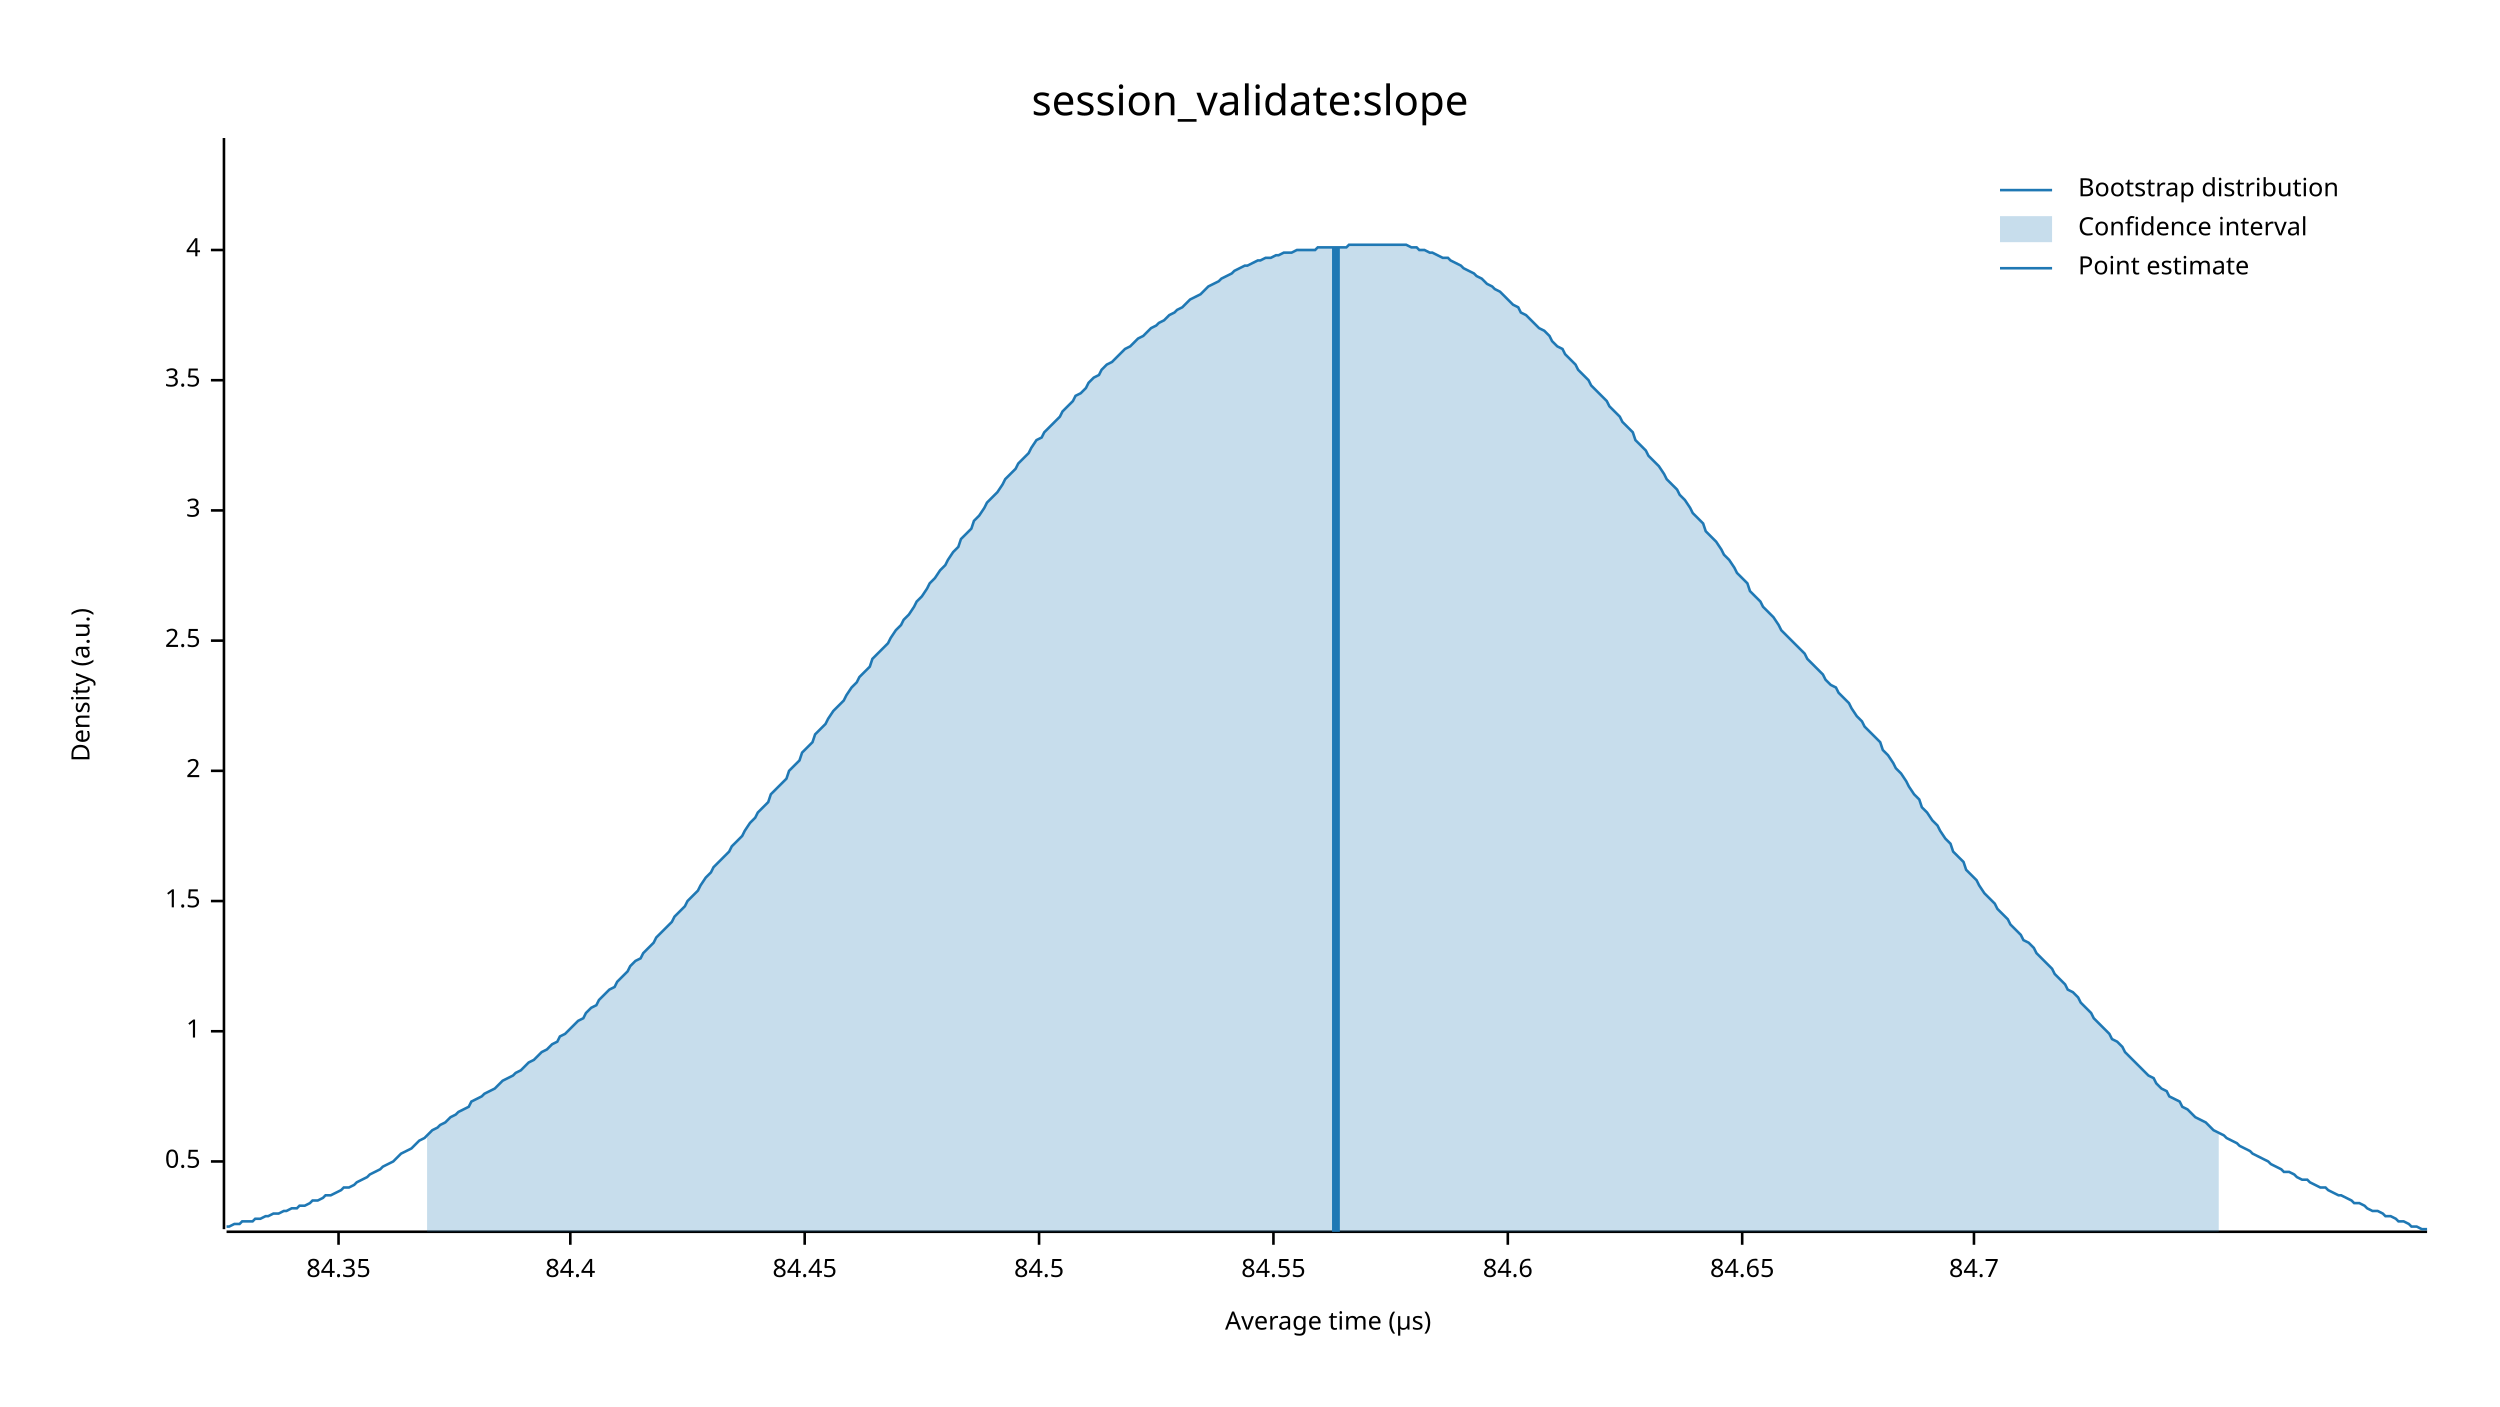
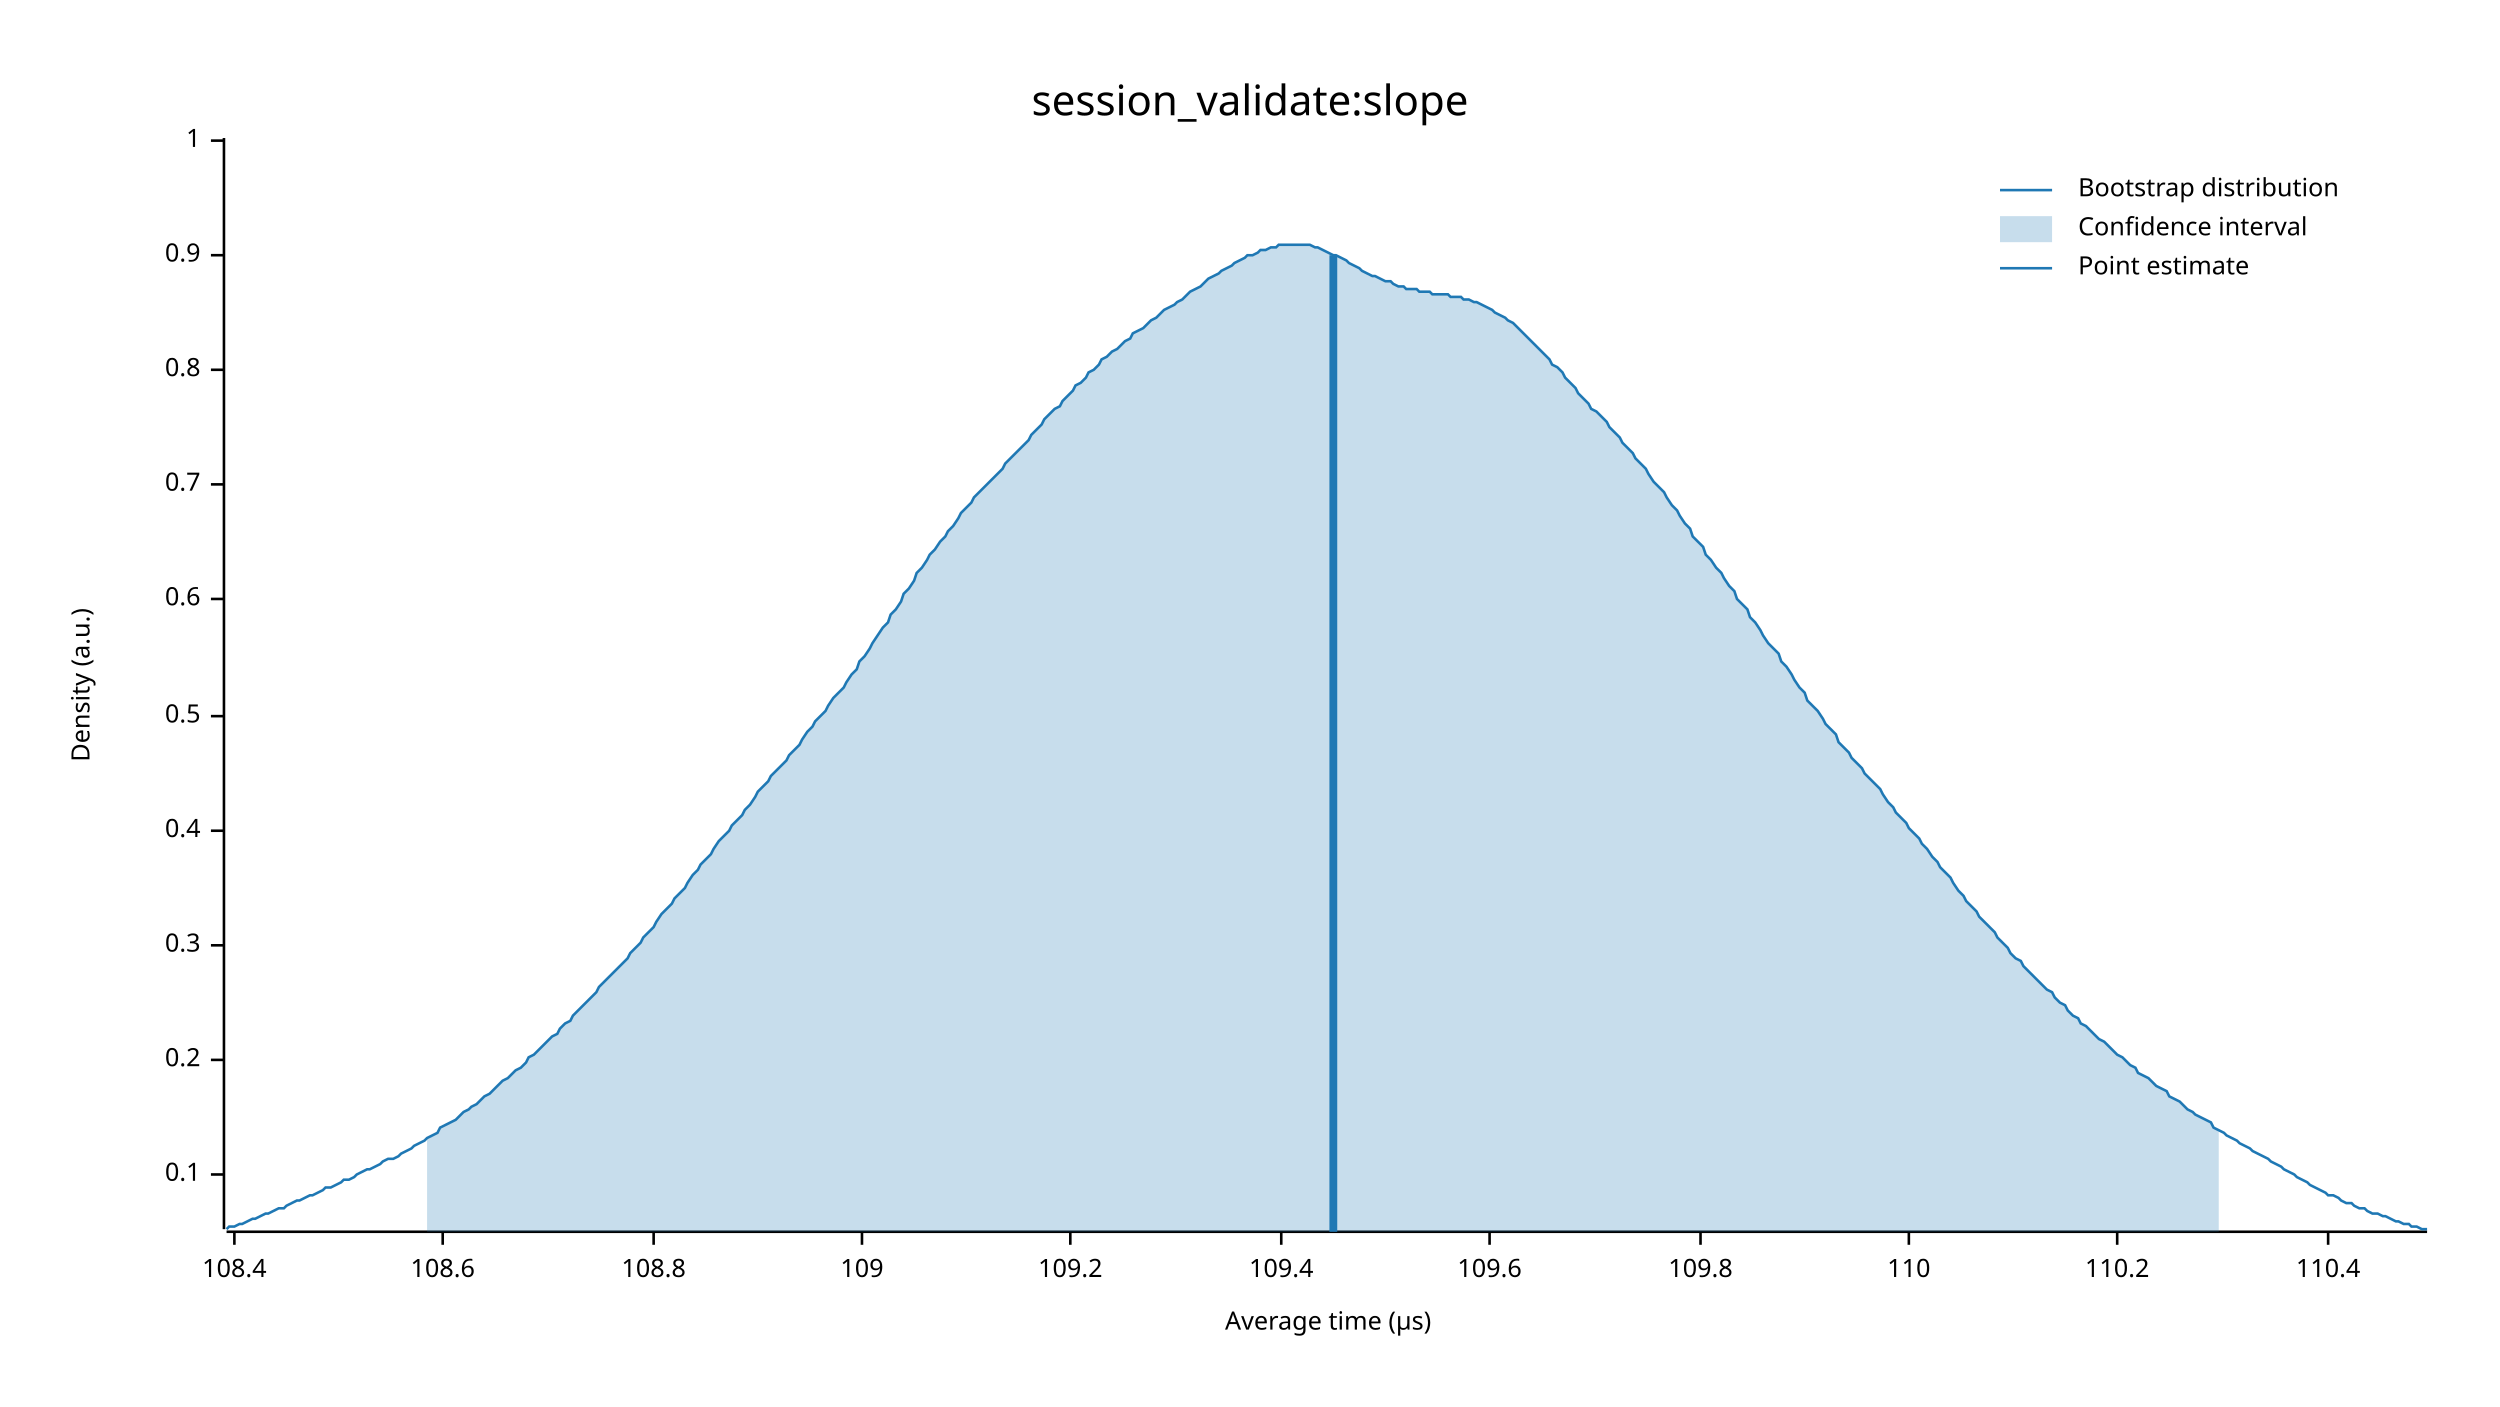
<svg xmlns="http://www.w3.org/2000/svg" width="960" height="540" viewBox="0 0 960 540">
  <text x="480" y="32" dy="0.76em" text-anchor="middle" font-family="sans-serif" font-size="16.129" opacity="1" fill="#000000">
session_validate:slope
</text>
  <text x="27" y="263" dy="0.76em" text-anchor="middle" font-family="sans-serif" font-size="9.677" opacity="1" fill="#000000" transform="rotate(270, 27, 263)">
Density (a.u.)
</text>
  <text x="510" y="513" dy="-0.5ex" text-anchor="middle" font-family="sans-serif" font-size="9.677" opacity="1" fill="#000000">
Average time (µs)
</text>
  <polyline fill="none" opacity="1" stroke="#000000" stroke-width="1" points="86,53 86,472 " />
-   <text x="77" y="446" dy="0.5ex" text-anchor="end" font-family="sans-serif" font-size="9.677" opacity="1" fill="#000000">
+   <text x="77" y="451" dy="0.5ex" text-anchor="end" font-family="sans-serif" font-size="9.677" opacity="1" fill="#000000">
+ 0.1
+ </text>
+   <polyline fill="none" opacity="1" stroke="#000000" stroke-width="1" points="81,451 86,451 " />
+   <text x="77" y="407" dy="0.5ex" text-anchor="end" font-family="sans-serif" font-size="9.677" opacity="1" fill="#000000">
+ 0.2
+ </text>
+   <polyline fill="none" opacity="1" stroke="#000000" stroke-width="1" points="81,407 86,407 " />
+   <text x="77" y="363" dy="0.5ex" text-anchor="end" font-family="sans-serif" font-size="9.677" opacity="1" fill="#000000">
+ 0.3
+ </text>
+   <polyline fill="none" opacity="1" stroke="#000000" stroke-width="1" points="81,363 86,363 " />
+   <text x="77" y="319" dy="0.5ex" text-anchor="end" font-family="sans-serif" font-size="9.677" opacity="1" fill="#000000">
+ 0.4
+ </text>
+   <polyline fill="none" opacity="1" stroke="#000000" stroke-width="1" points="81,319 86,319 " />
+   <text x="77" y="275" dy="0.5ex" text-anchor="end" font-family="sans-serif" font-size="9.677" opacity="1" fill="#000000">
0.5
</text>
-   <polyline fill="none" opacity="1" stroke="#000000" stroke-width="1" points="81,446 86,446 " />
-   <text x="77" y="396" dy="0.5ex" text-anchor="end" font-family="sans-serif" font-size="9.677" opacity="1" fill="#000000">
+   <polyline fill="none" opacity="1" stroke="#000000" stroke-width="1" points="81,275 86,275 " />
+   <text x="77" y="230" dy="0.5ex" text-anchor="end" font-family="sans-serif" font-size="9.677" opacity="1" fill="#000000">
+ 0.6
+ </text>
+   <polyline fill="none" opacity="1" stroke="#000000" stroke-width="1" points="81,230 86,230 " />
+   <text x="77" y="186" dy="0.5ex" text-anchor="end" font-family="sans-serif" font-size="9.677" opacity="1" fill="#000000">
+ 0.7
+ </text>
+   <polyline fill="none" opacity="1" stroke="#000000" stroke-width="1" points="81,186 86,186 " />
+   <text x="77" y="142" dy="0.5ex" text-anchor="end" font-family="sans-serif" font-size="9.677" opacity="1" fill="#000000">
+ 0.8
+ </text>
+   <polyline fill="none" opacity="1" stroke="#000000" stroke-width="1" points="81,142 86,142 " />
+   <text x="77" y="98" dy="0.5ex" text-anchor="end" font-family="sans-serif" font-size="9.677" opacity="1" fill="#000000">
+ 0.9
+ </text>
+   <polyline fill="none" opacity="1" stroke="#000000" stroke-width="1" points="81,98 86,98 " />
+   <text x="77" y="54" dy="0.5ex" text-anchor="end" font-family="sans-serif" font-size="9.677" opacity="1" fill="#000000">
1
</text>
-   <polyline fill="none" opacity="1" stroke="#000000" stroke-width="1" points="81,396 86,396 " />
-   <text x="77" y="346" dy="0.5ex" text-anchor="end" font-family="sans-serif" font-size="9.677" opacity="1" fill="#000000">
- 1.5
+   <polyline fill="none" opacity="1" stroke="#000000" stroke-width="1" points="81,54 86,54 " />
+   <polyline fill="none" opacity="1" stroke="#000000" stroke-width="1" points="87,473 932,473 " />
+   <text x="90" y="483" dy="0.76em" text-anchor="middle" font-family="sans-serif" font-size="9.677" opacity="1" fill="#000000">
+ 108.4
</text>
-   <polyline fill="none" opacity="1" stroke="#000000" stroke-width="1" points="81,346 86,346 " />
-   <text x="77" y="296" dy="0.5ex" text-anchor="end" font-family="sans-serif" font-size="9.677" opacity="1" fill="#000000">
- 2
+   <polyline fill="none" opacity="1" stroke="#000000" stroke-width="1" points="90,473 90,478 " />
+   <text x="170" y="483" dy="0.76em" text-anchor="middle" font-family="sans-serif" font-size="9.677" opacity="1" fill="#000000">
+ 108.6
</text>
-   <polyline fill="none" opacity="1" stroke="#000000" stroke-width="1" points="81,296 86,296 " />
-   <text x="77" y="246" dy="0.5ex" text-anchor="end" font-family="sans-serif" font-size="9.677" opacity="1" fill="#000000">
- 2.5
+   <polyline fill="none" opacity="1" stroke="#000000" stroke-width="1" points="170,473 170,478 " />
+   <text x="251" y="483" dy="0.76em" text-anchor="middle" font-family="sans-serif" font-size="9.677" opacity="1" fill="#000000">
+ 108.8
</text>
-   <polyline fill="none" opacity="1" stroke="#000000" stroke-width="1" points="81,246 86,246 " />
-   <text x="77" y="196" dy="0.5ex" text-anchor="end" font-family="sans-serif" font-size="9.677" opacity="1" fill="#000000">
- 3
+   <polyline fill="none" opacity="1" stroke="#000000" stroke-width="1" points="251,473 251,478 " />
+   <text x="331" y="483" dy="0.76em" text-anchor="middle" font-family="sans-serif" font-size="9.677" opacity="1" fill="#000000">
+ 109
</text>
-   <polyline fill="none" opacity="1" stroke="#000000" stroke-width="1" points="81,196 86,196 " />
-   <text x="77" y="146" dy="0.5ex" text-anchor="end" font-family="sans-serif" font-size="9.677" opacity="1" fill="#000000">
- 3.5
+   <polyline fill="none" opacity="1" stroke="#000000" stroke-width="1" points="331,473 331,478 " />
+   <text x="411" y="483" dy="0.76em" text-anchor="middle" font-family="sans-serif" font-size="9.677" opacity="1" fill="#000000">
+ 109.2
</text>
-   <polyline fill="none" opacity="1" stroke="#000000" stroke-width="1" points="81,146 86,146 " />
-   <text x="77" y="96" dy="0.5ex" text-anchor="end" font-family="sans-serif" font-size="9.677" opacity="1" fill="#000000">
- 4
+   <polyline fill="none" opacity="1" stroke="#000000" stroke-width="1" points="411,473 411,478 " />
+   <text x="492" y="483" dy="0.76em" text-anchor="middle" font-family="sans-serif" font-size="9.677" opacity="1" fill="#000000">
+ 109.4
</text>
-   <polyline fill="none" opacity="1" stroke="#000000" stroke-width="1" points="81,96 86,96 " />
-   <polyline fill="none" opacity="1" stroke="#000000" stroke-width="1" points="87,473 932,473 " />
-   <text x="130" y="483" dy="0.76em" text-anchor="middle" font-family="sans-serif" font-size="9.677" opacity="1" fill="#000000">
- 84.35
+   <polyline fill="none" opacity="1" stroke="#000000" stroke-width="1" points="492,473 492,478 " />
+   <text x="572" y="483" dy="0.76em" text-anchor="middle" font-family="sans-serif" font-size="9.677" opacity="1" fill="#000000">
+ 109.6
</text>
-   <polyline fill="none" opacity="1" stroke="#000000" stroke-width="1" points="130,473 130,478 " />
-   <text x="219" y="483" dy="0.76em" text-anchor="middle" font-family="sans-serif" font-size="9.677" opacity="1" fill="#000000">
- 84.4
+   <polyline fill="none" opacity="1" stroke="#000000" stroke-width="1" points="572,473 572,478 " />
+   <text x="653" y="483" dy="0.76em" text-anchor="middle" font-family="sans-serif" font-size="9.677" opacity="1" fill="#000000">
+ 109.8
</text>
-   <polyline fill="none" opacity="1" stroke="#000000" stroke-width="1" points="219,473 219,478 " />
-   <text x="309" y="483" dy="0.76em" text-anchor="middle" font-family="sans-serif" font-size="9.677" opacity="1" fill="#000000">
- 84.45
+   <polyline fill="none" opacity="1" stroke="#000000" stroke-width="1" points="653,473 653,478 " />
+   <text x="733" y="483" dy="0.76em" text-anchor="middle" font-family="sans-serif" font-size="9.677" opacity="1" fill="#000000">
+ 110
</text>
-   <polyline fill="none" opacity="1" stroke="#000000" stroke-width="1" points="309,473 309,478 " />
-   <text x="399" y="483" dy="0.76em" text-anchor="middle" font-family="sans-serif" font-size="9.677" opacity="1" fill="#000000">
- 84.5
+   <polyline fill="none" opacity="1" stroke="#000000" stroke-width="1" points="733,473 733,478 " />
+   <text x="813" y="483" dy="0.76em" text-anchor="middle" font-family="sans-serif" font-size="9.677" opacity="1" fill="#000000">
+ 110.2
</text>
-   <polyline fill="none" opacity="1" stroke="#000000" stroke-width="1" points="399,473 399,478 " />
-   <text x="489" y="483" dy="0.76em" text-anchor="middle" font-family="sans-serif" font-size="9.677" opacity="1" fill="#000000">
- 84.55
+   <polyline fill="none" opacity="1" stroke="#000000" stroke-width="1" points="813,473 813,478 " />
+   <text x="894" y="483" dy="0.76em" text-anchor="middle" font-family="sans-serif" font-size="9.677" opacity="1" fill="#000000">
+ 110.4
</text>
-   <polyline fill="none" opacity="1" stroke="#000000" stroke-width="1" points="489,473 489,478 " />
-   <text x="579" y="483" dy="0.76em" text-anchor="middle" font-family="sans-serif" font-size="9.677" opacity="1" fill="#000000">
- 84.6
- </text>
-   <polyline fill="none" opacity="1" stroke="#000000" stroke-width="1" points="579,473 579,478 " />
-   <text x="669" y="483" dy="0.76em" text-anchor="middle" font-family="sans-serif" font-size="9.677" opacity="1" fill="#000000">
- 84.65
- </text>
-   <polyline fill="none" opacity="1" stroke="#000000" stroke-width="1" points="669,473 669,478 " />
-   <text x="758" y="483" dy="0.76em" text-anchor="middle" font-family="sans-serif" font-size="9.677" opacity="1" fill="#000000">
- 84.7
- </text>
-   <polyline fill="none" opacity="1" stroke="#000000" stroke-width="1" points="758,473 758,478 " />
-   <polyline fill="none" opacity="1" stroke="#1F78B4" stroke-width="1" points="87,471 88,471 90,470 92,470 93,469 95,469 97,469 98,468 100,468 102,467 103,467 105,466 107,466 109,465 110,465 112,464 114,464 115,463 117,463 119,462 120,461 122,461 124,460 125,459 127,459 129,458 131,457 132,456 134,456 136,455 137,454 139,453 141,452 142,451 144,450 146,449 147,448 149,447 151,446 153,444 154,443 156,442 158,441 159,440 161,438 163,437 164,436 166,434 168,433 169,432 171,431 173,429 175,428 176,427 178,426 180,425 181,423 183,422 185,421 186,420 188,419 190,418 191,417 193,415 195,414 197,413 198,412 200,411 202,409 203,408 205,407 207,405 208,404 210,403 212,401 214,400 215,398 217,397 219,395 220,394 222,392 224,391 225,389 227,387 229,386 230,384 232,382 234,380 236,379 237,377 239,375 241,373 242,371 244,369 246,368 247,366 249,364 251,362 252,360 254,358 256,356 258,354 259,352 261,350 263,348 264,346 266,344 268,342 269,340 271,337 273,335 274,333 276,331 278,329 280,327 281,325 283,323 285,321 286,319 288,316 290,314 291,312 293,310 295,308 296,305 298,303 300,301 302,299 303,296 305,294 307,292 308,289 310,287 312,285 313,282 315,280 317,278 318,276 320,273 322,271 324,269 325,267 327,264 329,262 330,260 332,258 334,256 335,253 337,251 339,249 341,247 342,245 344,242 346,240 347,238 349,236 351,233 352,231 354,229 356,226 357,224 359,222 361,219 363,217 364,215 366,212 368,210 369,207 371,205 373,203 374,200 376,198 378,195 379,193 381,191 383,189 385,186 386,184 388,182 390,180 391,178 393,176 395,174 396,172 398,169 400,168 401,166 403,164 405,162 407,160 408,158 410,156 412,154 413,152 415,151 417,149 418,147 420,145 422,144 423,142 425,140 427,139 429,137 430,136 432,134 434,133 435,132 437,130 439,129 440,128 442,126 444,125 445,124 447,123 449,121 451,120 452,119 454,118 456,116 457,115 459,114 461,113 462,112 464,110 466,109 468,108 469,107 471,106 473,105 474,104 476,103 478,102 479,102 481,101 483,100 484,100 486,99 488,99 490,98 491,98 493,97 495,97 496,97 498,96 500,96 501,96 503,96 505,96 506,95 508,95 510,95 512,95 513,95 515,95 517,95 518,94 520,94 522,94 523,94 525,94 527,94 528,94 530,94 532,94 534,94 535,94 537,94 539,94 540,94 542,95 544,95 545,96 547,96 549,97 550,97 552,98 554,99 556,99 557,100 559,101 561,102 562,103 564,104 566,105 567,106 569,107 571,109 573,110 574,111 576,112 578,114 579,115 581,117 583,118 584,120 586,121 588,123 589,124 591,126 593,127 595,129 596,131 598,133 600,134 601,136 603,138 605,140 606,142 608,144 610,146 611,148 613,150 615,152 617,154 618,156 620,158 622,160 623,162 625,164 627,166 628,169 630,171 632,173 633,175 635,177 637,179 639,182 640,184 642,186 644,188 645,190 647,192 649,195 650,197 652,199 654,201 655,204 657,206 659,208 661,211 662,213 664,215 666,218 667,220 669,222 671,224 672,227 674,229 676,231 677,233 679,235 681,237 683,240 684,242 686,244 688,246 689,247 691,249 693,251 694,253 696,255 698,257 700,259 701,261 703,263 705,264 706,266 708,268 710,270 711,272 713,275 715,277 716,279 718,281 720,283 722,285 723,288 725,290 727,293 728,295 730,297 732,300 733,302 735,305 737,307 738,310 740,312 742,315 744,317 745,319 747,322 749,324 750,327 752,329 754,331 755,334 757,336 759,338 760,340 762,343 764,345 766,347 767,349 769,351 771,353 772,355 774,357 776,359 777,361 779,362 781,364 782,366 784,368 786,370 788,372 789,374 791,376 793,378 794,380 796,381 798,383 799,385 801,387 803,389 804,391 806,393 808,395 810,397 811,399 813,400 815,402 816,404 818,406 820,408 821,409 823,411 825,413 827,414 828,416 830,418 832,419 833,421 835,422 837,423 838,425 840,426 842,428 843,429 845,430 847,431 849,433 850,434 852,435 854,436 855,437 857,438 859,439 860,440 862,441 864,442 865,443 867,444 869,445 871,446 872,447 874,448 876,449 877,450 879,450 881,451 882,452 884,453 886,453 887,454 889,455 891,456 893,456 894,457 896,458 898,459 899,459 901,460 903,461 904,462 906,462 908,463 909,464 911,465 913,465 915,466 916,467 918,467 920,468 921,469 923,469 925,470 926,471 928,471 930,472 932,472 " />
-   <polygon opacity="0.25" fill="#1F78B4" points="164,436 166,434 168,433 169,432 171,431 173,429 175,428 176,427 178,426 180,425 181,423 183,422 185,421 186,420 188,419 190,418 191,417 193,415 195,414 197,413 198,412 200,411 202,409 203,408 205,407 207,405 208,404 210,403 212,401 214,400 215,398 217,397 219,395 220,394 222,392 224,391 225,389 227,387 229,386 230,384 232,382 234,380 236,379 237,377 239,375 241,373 242,371 244,369 246,368 247,366 249,364 251,362 252,360 254,358 256,356 258,354 259,352 261,350 263,348 264,346 266,344 268,342 269,340 271,337 273,335 274,333 276,331 278,329 280,327 281,325 283,323 285,321 286,319 288,316 290,314 291,312 293,310 295,308 296,305 298,303 300,301 302,299 303,296 305,294 307,292 308,289 310,287 312,285 313,282 315,280 317,278 318,276 320,273 322,271 324,269 325,267 327,264 329,262 330,260 332,258 334,256 335,253 337,251 339,249 341,247 342,245 344,242 346,240 347,238 349,236 351,233 352,231 354,229 356,226 357,224 359,222 361,219 363,217 364,215 366,212 368,210 369,207 371,205 373,203 374,200 376,198 378,195 379,193 381,191 383,189 385,186 386,184 388,182 390,180 391,178 393,176 395,174 396,172 398,169 400,168 401,166 403,164 405,162 407,160 408,158 410,156 412,154 413,152 415,151 417,149 418,147 420,145 422,144 423,142 425,140 427,139 429,137 430,136 432,134 434,133 435,132 437,130 439,129 440,128 442,126 444,125 445,124 447,123 449,121 451,120 452,119 454,118 456,116 457,115 459,114 461,113 462,112 464,110 466,109 468,108 469,107 471,106 473,105 474,104 476,103 478,102 479,102 481,101 483,100 484,100 486,99 488,99 490,98 491,98 493,97 495,97 496,97 498,96 500,96 501,96 503,96 505,96 506,95 508,95 510,95 512,95 513,95 515,95 517,95 518,94 520,94 522,94 523,94 525,94 527,94 528,94 530,94 532,94 534,94 535,94 537,94 539,94 540,94 542,95 544,95 545,96 547,96 549,97 550,97 552,98 554,99 556,99 557,100 559,101 561,102 562,103 564,104 566,105 567,106 569,107 571,109 573,110 574,111 576,112 578,114 579,115 581,117 583,118 584,120 586,121 588,123 589,124 591,126 593,127 595,129 596,131 598,133 600,134 601,136 603,138 605,140 606,142 608,144 610,146 611,148 613,150 615,152 617,154 618,156 620,158 622,160 623,162 625,164 627,166 628,169 630,171 632,173 633,175 635,177 637,179 639,182 640,184 642,186 644,188 645,190 647,192 649,195 650,197 652,199 654,201 655,204 657,206 659,208 661,211 662,213 664,215 666,218 667,220 669,222 671,224 672,227 674,229 676,231 677,233 679,235 681,237 683,240 684,242 686,244 688,246 689,247 691,249 693,251 694,253 696,255 698,257 700,259 701,261 703,263 705,264 706,266 708,268 710,270 711,272 713,275 715,277 716,279 718,281 720,283 722,285 723,288 725,290 727,293 728,295 730,297 732,300 733,302 735,305 737,307 738,310 740,312 742,315 744,317 745,319 747,322 749,324 750,327 752,329 754,331 755,334 757,336 759,338 760,340 762,343 764,345 766,347 767,349 769,351 771,353 772,355 774,357 776,359 777,361 779,362 781,364 782,366 784,368 786,370 788,372 789,374 791,376 793,378 794,380 796,381 798,383 799,385 801,387 803,389 804,391 806,393 808,395 810,397 811,399 813,400 815,402 816,404 818,406 820,408 821,409 823,411 825,413 827,414 828,416 830,418 832,419 833,421 835,422 837,423 838,425 840,426 842,428 843,429 845,430 847,431 849,433 850,434 852,435 852,473 164,473 " />
-   <polyline fill="none" opacity="1" stroke="#1F78B4" stroke-width="3" points="513,473 513,95 " />
+   <polyline fill="none" opacity="1" stroke="#000000" stroke-width="1" points="894,473 894,478 " />
+   <polyline fill="none" opacity="1" stroke="#1F78B4" stroke-width="1" points="87,472 88,471 90,471 92,470 93,470 95,469 97,468 98,468 100,467 102,466 103,466 105,465 107,464 109,464 110,463 112,462 114,461 115,461 117,460 119,459 120,459 122,458 124,457 125,456 127,456 129,455 131,454 132,453 134,453 136,452 137,451 139,450 141,449 142,449 144,448 146,447 147,446 149,445 151,445 153,444 154,443 156,442 158,441 159,440 161,439 163,438 164,437 166,436 168,435 169,433 171,432 173,431 175,430 176,429 178,427 180,426 181,425 183,424 185,422 186,421 188,420 190,418 191,417 193,415 195,414 197,412 198,411 200,410 202,408 203,406 205,405 207,403 208,402 210,400 212,398 214,397 215,395 217,393 219,392 220,390 222,388 224,386 225,385 227,383 229,381 230,379 232,377 234,375 236,373 237,372 239,370 241,368 242,366 244,364 246,362 247,360 249,358 251,356 252,354 254,351 256,349 258,347 259,345 261,343 263,341 264,339 266,336 268,334 269,332 271,330 273,328 274,326 276,323 278,321 280,319 281,317 283,315 285,313 286,311 288,309 290,306 291,304 293,302 295,300 296,298 298,296 300,294 302,292 303,290 305,288 307,286 308,284 310,281 312,279 313,277 315,275 317,273 318,271 320,268 322,266 324,264 325,262 327,259 329,257 330,254 332,252 334,249 335,247 337,244 339,241 341,239 342,236 344,234 346,231 347,228 349,226 351,223 352,220 354,218 356,215 357,213 359,211 361,208 363,206 364,204 366,202 368,199 369,197 371,195 373,193 374,191 376,189 378,187 379,186 381,184 383,182 385,180 386,178 388,176 390,174 391,173 393,171 395,169 396,167 398,165 400,163 401,161 403,159 405,157 407,156 408,154 410,152 412,150 413,148 415,147 417,145 418,143 420,142 422,140 423,138 425,137 427,135 429,134 430,133 432,131 434,130 435,128 437,127 439,126 440,125 442,123 444,122 445,121 447,119 449,118 451,117 452,116 454,115 456,113 457,112 459,111 461,110 462,109 464,107 466,106 468,105 469,104 471,103 473,102 474,101 476,100 478,99 479,98 481,98 483,97 484,96 486,96 488,95 490,95 491,94 493,94 495,94 496,94 498,94 500,94 501,94 503,94 505,95 506,95 508,96 510,97 512,98 513,98 515,99 517,100 518,101 520,102 522,103 523,104 525,105 527,106 528,106 530,107 532,108 534,108 535,109 537,110 539,110 540,111 542,111 544,111 545,112 547,112 549,112 550,113 552,113 554,113 556,113 557,114 559,114 561,114 562,115 564,115 566,116 567,116 569,117 571,118 573,119 574,120 576,121 578,122 579,123 581,124 583,126 584,127 586,129 588,131 589,132 591,134 593,136 595,138 596,140 598,141 600,143 601,145 603,147 605,149 606,151 608,153 610,155 611,157 613,158 615,160 617,162 618,164 620,166 622,168 623,170 625,172 627,174 628,176 630,178 632,180 633,182 635,185 637,187 639,189 640,191 642,194 644,196 645,198 647,201 649,203 650,206 652,208 654,210 655,213 657,215 659,218 661,220 662,222 664,225 666,227 667,230 669,232 671,234 672,237 674,239 676,242 677,244 679,247 681,249 683,251 684,254 686,256 688,259 689,261 691,264 693,266 694,269 696,271 698,273 700,276 701,278 703,280 705,282 706,285 708,287 710,289 711,291 713,293 715,295 716,297 718,299 720,301 722,303 723,305 725,308 727,310 728,312 730,314 732,316 733,318 735,320 737,322 738,324 740,326 742,329 744,331 745,333 747,335 749,337 750,339 752,342 754,344 755,346 757,348 759,350 760,352 762,354 764,356 766,358 767,360 769,362 771,364 772,366 774,368 776,369 777,371 779,373 781,375 782,376 784,378 786,380 788,381 789,383 791,385 793,386 794,388 796,390 798,391 799,393 801,394 803,396 804,397 806,399 808,400 810,402 811,403 813,405 815,406 816,407 818,409 820,410 821,412 823,413 825,414 827,416 828,417 830,418 832,419 833,421 835,422 837,423 838,424 840,426 842,427 843,428 845,429 847,430 849,431 850,433 852,434 854,435 855,436 857,437 859,438 860,439 862,440 864,441 865,442 867,443 869,444 871,445 872,446 874,447 876,448 877,449 879,450 881,451 882,452 884,453 886,454 887,455 889,456 891,457 893,458 894,459 896,459 898,460 899,461 901,462 903,462 904,463 906,464 908,464 909,465 911,466 913,466 915,467 916,467 918,468 920,469 921,469 923,470 925,470 926,471 928,471 930,472 932,472 " />
+   <polygon opacity="0.25" fill="#1F78B4" points="164,437 166,436 168,435 169,433 171,432 173,431 175,430 176,429 178,427 180,426 181,425 183,424 185,422 186,421 188,420 190,418 191,417 193,415 195,414 197,412 198,411 200,410 202,408 203,406 205,405 207,403 208,402 210,400 212,398 214,397 215,395 217,393 219,392 220,390 222,388 224,386 225,385 227,383 229,381 230,379 232,377 234,375 236,373 237,372 239,370 241,368 242,366 244,364 246,362 247,360 249,358 251,356 252,354 254,351 256,349 258,347 259,345 261,343 263,341 264,339 266,336 268,334 269,332 271,330 273,328 274,326 276,323 278,321 280,319 281,317 283,315 285,313 286,311 288,309 290,306 291,304 293,302 295,300 296,298 298,296 300,294 302,292 303,290 305,288 307,286 308,284 310,281 312,279 313,277 315,275 317,273 318,271 320,268 322,266 324,264 325,262 327,259 329,257 330,254 332,252 334,249 335,247 337,244 339,241 341,239 342,236 344,234 346,231 347,228 349,226 351,223 352,220 354,218 356,215 357,213 359,211 361,208 363,206 364,204 366,202 368,199 369,197 371,195 373,193 374,191 376,189 378,187 379,186 381,184 383,182 385,180 386,178 388,176 390,174 391,173 393,171 395,169 396,167 398,165 400,163 401,161 403,159 405,157 407,156 408,154 410,152 412,150 413,148 415,147 417,145 418,143 420,142 422,140 423,138 425,137 427,135 429,134 430,133 432,131 434,130 435,128 437,127 439,126 440,125 442,123 444,122 445,121 447,119 449,118 451,117 452,116 454,115 456,113 457,112 459,111 461,110 462,109 464,107 466,106 468,105 469,104 471,103 473,102 474,101 476,100 478,99 479,98 481,98 483,97 484,96 486,96 488,95 490,95 491,94 493,94 495,94 496,94 498,94 500,94 501,94 503,94 505,95 506,95 508,96 510,97 512,98 513,98 515,99 517,100 518,101 520,102 522,103 523,104 525,105 527,106 528,106 530,107 532,108 534,108 535,109 537,110 539,110 540,111 542,111 544,111 545,112 547,112 549,112 550,113 552,113 554,113 556,113 557,114 559,114 561,114 562,115 564,115 566,116 567,116 569,117 571,118 573,119 574,120 576,121 578,122 579,123 581,124 583,126 584,127 586,129 588,131 589,132 591,134 593,136 595,138 596,140 598,141 600,143 601,145 603,147 605,149 606,151 608,153 610,155 611,157 613,158 615,160 617,162 618,164 620,166 622,168 623,170 625,172 627,174 628,176 630,178 632,180 633,182 635,185 637,187 639,189 640,191 642,194 644,196 645,198 647,201 649,203 650,206 652,208 654,210 655,213 657,215 659,218 661,220 662,222 664,225 666,227 667,230 669,232 671,234 672,237 674,239 676,242 677,244 679,247 681,249 683,251 684,254 686,256 688,259 689,261 691,264 693,266 694,269 696,271 698,273 700,276 701,278 703,280 705,282 706,285 708,287 710,289 711,291 713,293 715,295 716,297 718,299 720,301 722,303 723,305 725,308 727,310 728,312 730,314 732,316 733,318 735,320 737,322 738,324 740,326 742,329 744,331 745,333 747,335 749,337 750,339 752,342 754,344 755,346 757,348 759,350 760,352 762,354 764,356 766,358 767,360 769,362 771,364 772,366 774,368 776,369 777,371 779,373 781,375 782,376 784,378 786,380 788,381 789,383 791,385 793,386 794,388 796,390 798,391 799,393 801,394 803,396 804,397 806,399 808,400 810,402 811,403 813,405 815,406 816,407 818,409 820,410 821,412 823,413 825,414 827,416 828,417 830,418 832,419 833,421 835,422 837,423 838,424 840,426 842,427 843,428 845,429 847,430 849,431 850,433 852,434 852,473 164,473 " />
+   <polyline fill="none" opacity="1" stroke="#1F78B4" stroke-width="3" points="512,473 512,98 " />
  <text x="798" y="68" dy="0.76em" text-anchor="start" font-family="sans-serif" font-size="9.677" opacity="1" fill="#000000">
Bootstrap distribution
</text>
  <text x="798" y="83" dy="0.76em" text-anchor="start" font-family="sans-serif" font-size="9.677" opacity="1" fill="#000000">
Confidence interval
</text>
  <text x="798" y="98" dy="0.76em" text-anchor="start" font-family="sans-serif" font-size="9.677" opacity="1" fill="#000000">
Point estimate
</text>
  <polyline fill="none" opacity="1" stroke="#1F78B4" stroke-width="1" points="768,73 788,73 " />
  <rect x="768" y="83" width="20" height="10" opacity="0.25" fill="#1F78B4" stroke="none" />
  <polyline fill="none" opacity="1" stroke="#1F78B4" stroke-width="1" points="768,103 788,103 " />
</svg>
